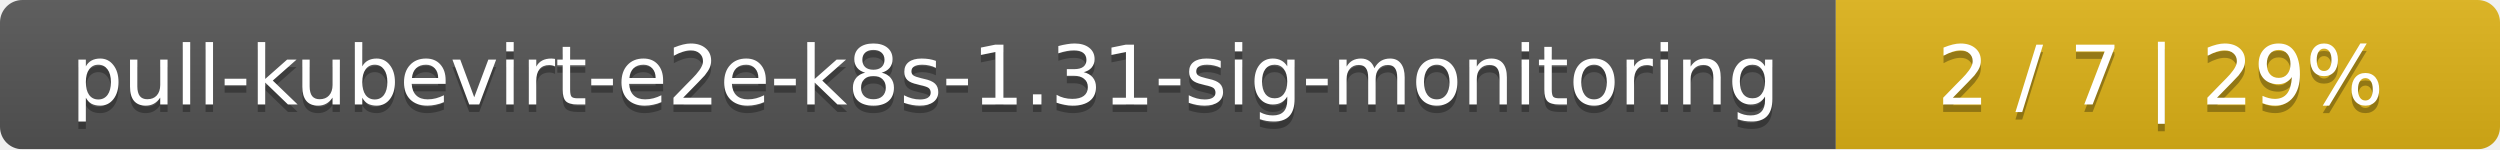
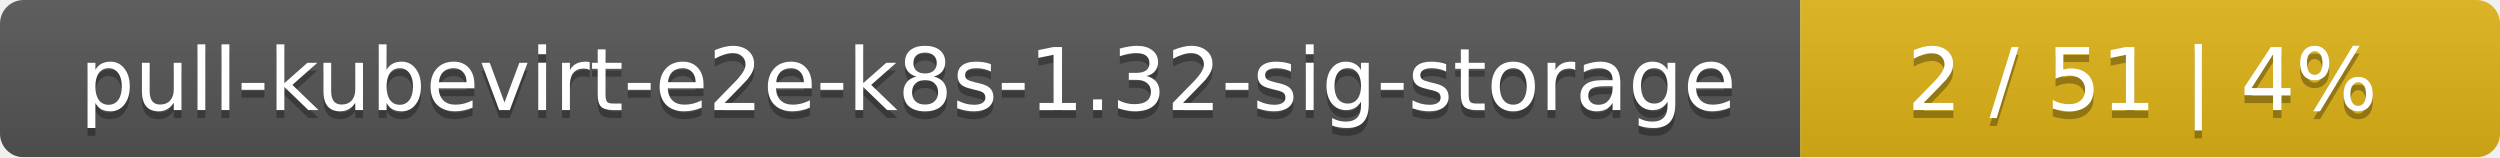
- <svg xmlns="http://www.w3.org/2000/svg" width="335" height="20">
+ <svg xmlns="http://www.w3.org/2000/svg" width="318" height="20">
  <linearGradient id="smooth" x2="0" y2="100%">
    <stop offset="0" stop-color="#bbb" stop-opacity=".1" />
    <stop offset="1" stop-opacity=".1" />
  </linearGradient>
  <mask id="round">
-     <rect width="335" height="20" rx="3" fill="#fff" />
+     <rect width="318" height="20" rx="3" fill="#fff" />
  </mask>
  <g mask="url(#round)">
-     <rect width="246" height="20" fill="#555" />
-     <rect x="246" width="89" height="20" fill="#dfb317" />
-     <rect width="335" height="20" fill="url(#smooth)" />
+     <rect width="229" height="20" fill="#555" />
+     <rect x="229" width="89" height="20" fill="#dfb317" />
+     <rect width="318" height="20" fill="url(#smooth)" />
  </g>
  <g fill="#fff" text-anchor="middle" font-family="DejaVu Sans,Verdana,Geneva,sans-serif" font-size="11">
-     <text x="124" y="15" fill="#010101" fill-opacity=".3">pull-kubevirt-e2e-k8s-1.31-sig-monitoring</text>
-     <text x="124" y="14">pull-kubevirt-e2e-k8s-1.31-sig-monitoring</text>
-     <text x="289.5" y="15" fill="#010101" fill-opacity=".3">2 / 7    |    29%</text>
-     <text x="289.5" y="14">2 / 7    |    29%</text>
+     <text x="115.5" y="15" fill="#010101" fill-opacity=".3">pull-kubevirt-e2e-k8s-1.32-sig-storage</text>
+     <text x="115.5" y="14">pull-kubevirt-e2e-k8s-1.32-sig-storage</text>
+     <text x="272.5" y="15" fill="#010101" fill-opacity=".3">2 / 51    |    4%</text>
+     <text x="272.5" y="14">2 / 51    |    4%</text>
  </g>
</svg>
